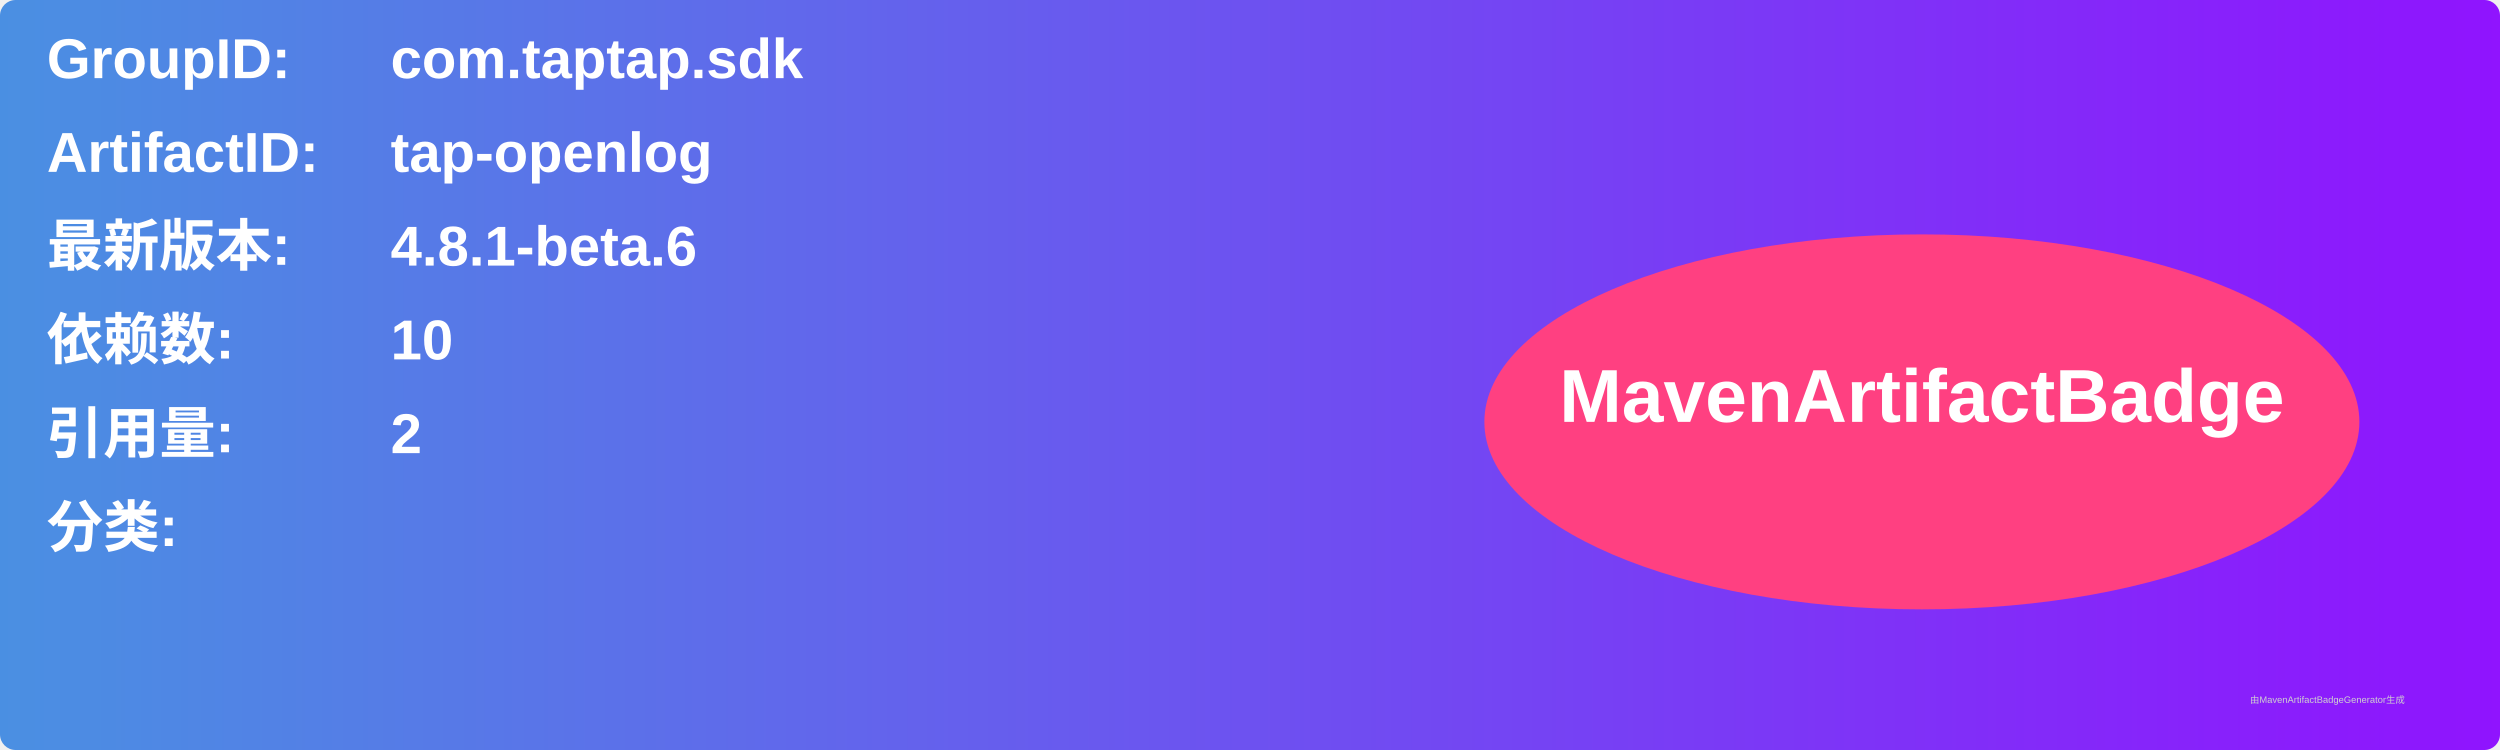
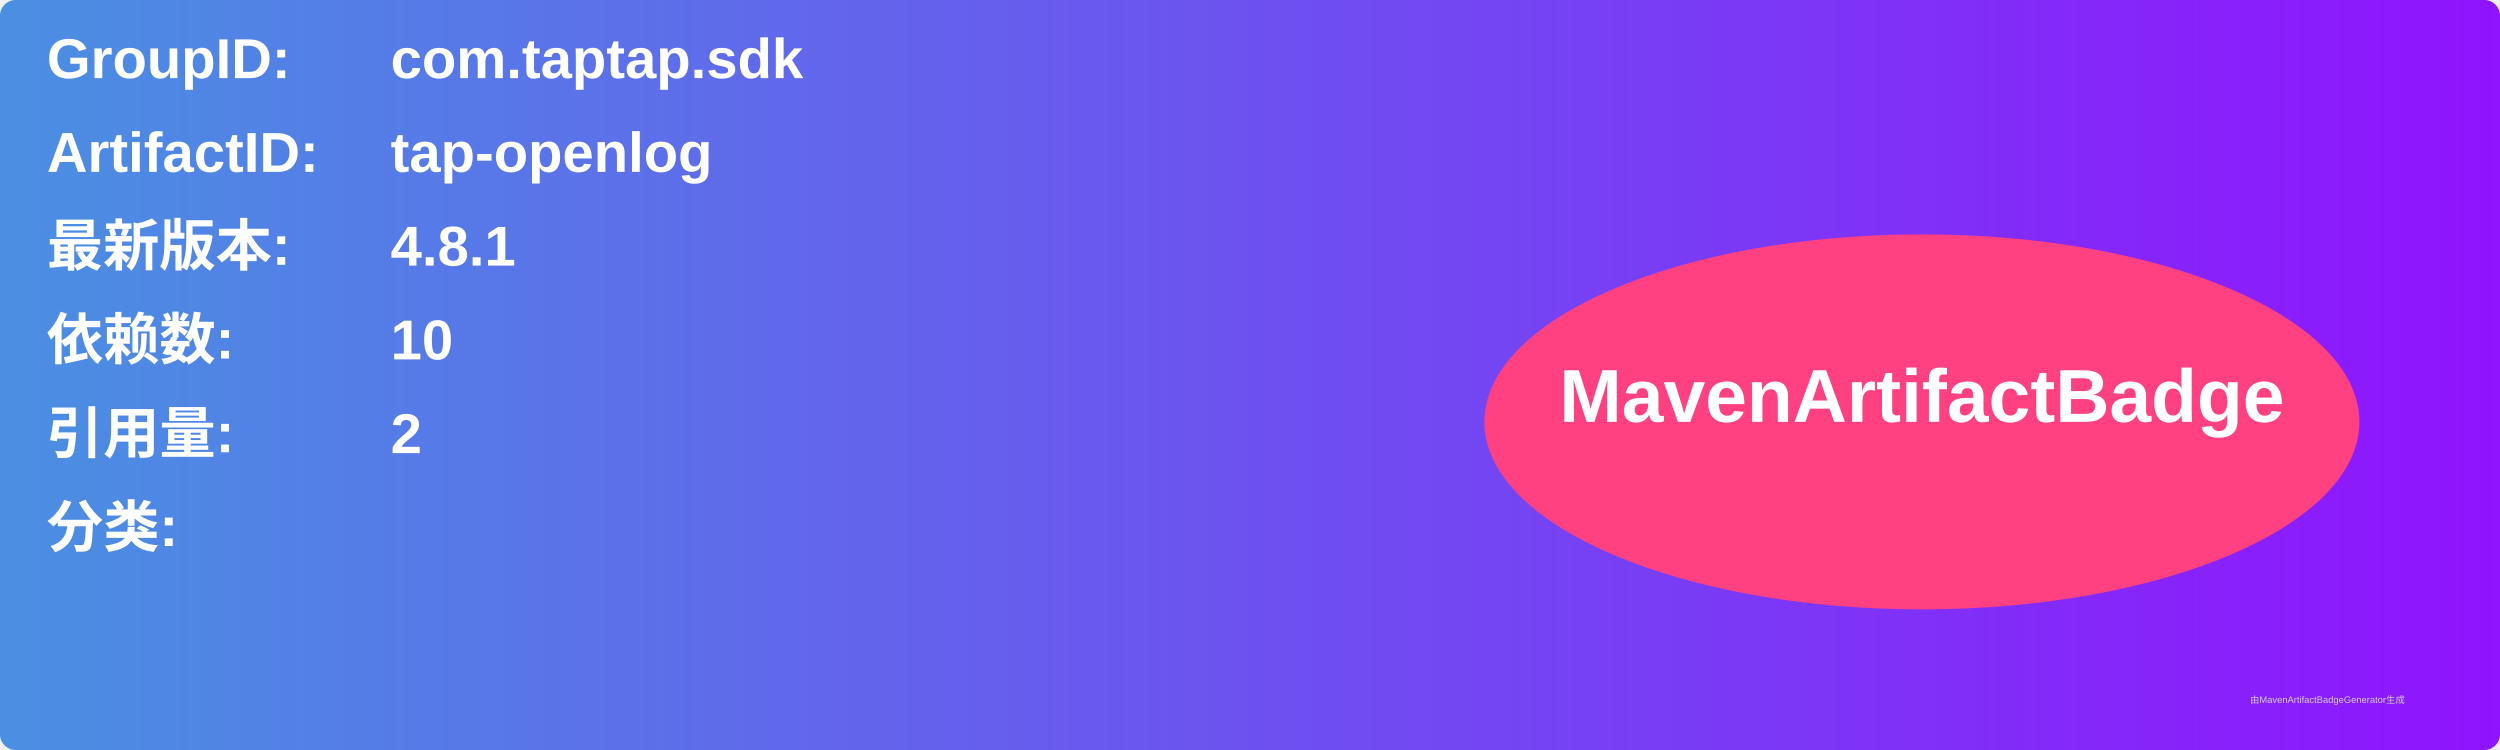
<svg xmlns="http://www.w3.org/2000/svg" width="800" height="240" viewBox="0 0 800 240">
  <linearGradient id="grad" x1="0%" y1="0%" x2="100%" y2="0%">
    <stop offset="0%" stop-color="#4a90e2" />
    <stop offset="100%" stop-color="#9013fe" />
  </linearGradient>
  <rect width="100%" height="100%" rx="5" ry="5" fill="url(#grad)" />
  <g transform="translate(15, 15)">
    <text x="0" y="10" font-family="Arial" font-size="18" fill="white" font-weight="bold" width="260">GroupID:</text>
    <text x="110" y="10" font-family="Arial" font-size="18" fill="white" font-weight="bold" width="460">com.taptap.sdk</text>
    <text x="0" y="40" font-family="Arial" font-size="18" fill="white" font-weight="bold" width="260">ArtifactID:</text>
    <text x="110" y="40" font-family="Arial" font-size="18" fill="white" font-weight="bold" width="460">tap-openlog</text>
    <text x="0" y="70" font-family="Arial" font-size="18" fill="white" font-weight="bold">最新版本:</text>
    <text x="110" y="70" font-family="Arial" font-size="18" fill="white" font-weight="bold">
-       <tspan font-weight="bold">4.8.1-beta.6</tspan>
+       <tspan font-weight="bold">4.8.1</tspan>
    </text>
    <text x="0" y="100" font-family="Arial" font-size="18" fill="white" font-weight="bold">依赖数: </text>
    <text x="110" y="100" font-family="Arial" font-size="18" fill="white">
      <tspan font-weight="bold">10</tspan>
    </text>
    <text x="0" y="130" font-family="Arial" font-size="18" fill="white" font-weight="bold">引用量: </text>
    <text x="110" y="130" font-family="Arial" font-size="18" fill="white">
      <tspan font-weight="bold">2</tspan>
    </text>
    <text x="0" y="160" font-family="Arial" font-size="18" fill="white" font-weight="bold">分类:</text>
    <text x="10" y="190" font-family="Arial" font-size="10" fill="white">
      <tspan font-weight="bold" />
    </text>
    <ellipse cx="600" cy="120" rx="140" ry="60" fill="#ff4081" />
    <text x="600" y="120" text-anchor="middle" font-family="Arial" font-size="24" fill="white" font-weight="bold">MavenArtifactBadge</text>
  </g>
  <text x="720" y="225" font-family="Arial" font-size="3" fill="#d0d0d0">由MavenArtifactBadgeGenerator生成</text>
</svg>
